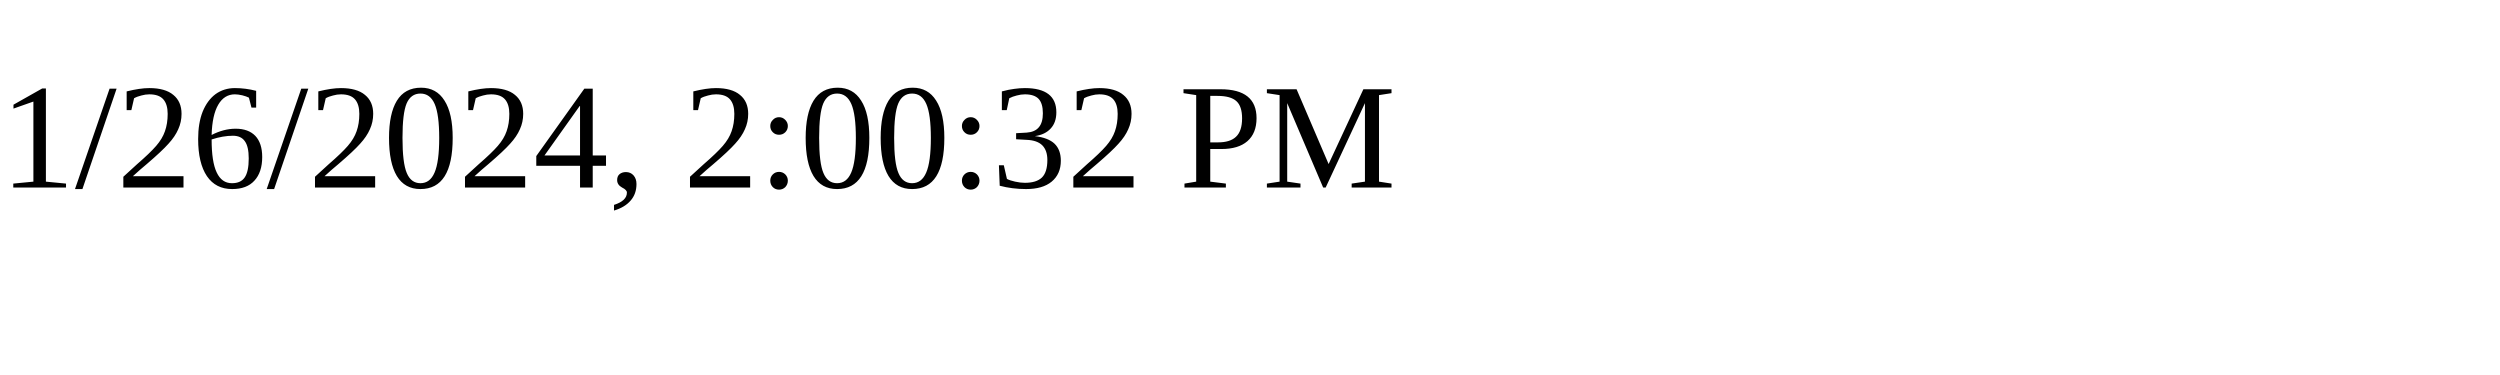
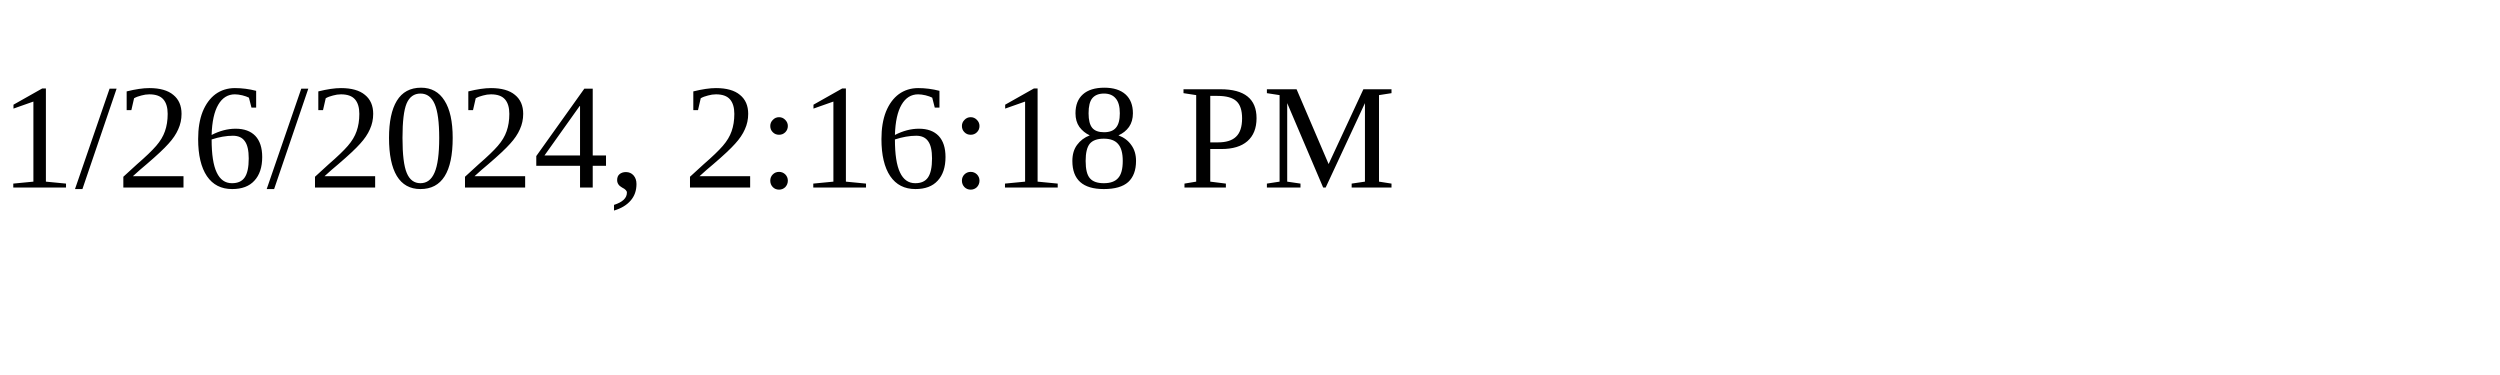
<svg xmlns="http://www.w3.org/2000/svg" height="30" width="200">
-   <text x="0" y="15">1/26/2024, 2:00:32 PM</text>
+   <text x="0" y="15">1/26/2024, 2:16:18 PM</text>
</svg>
